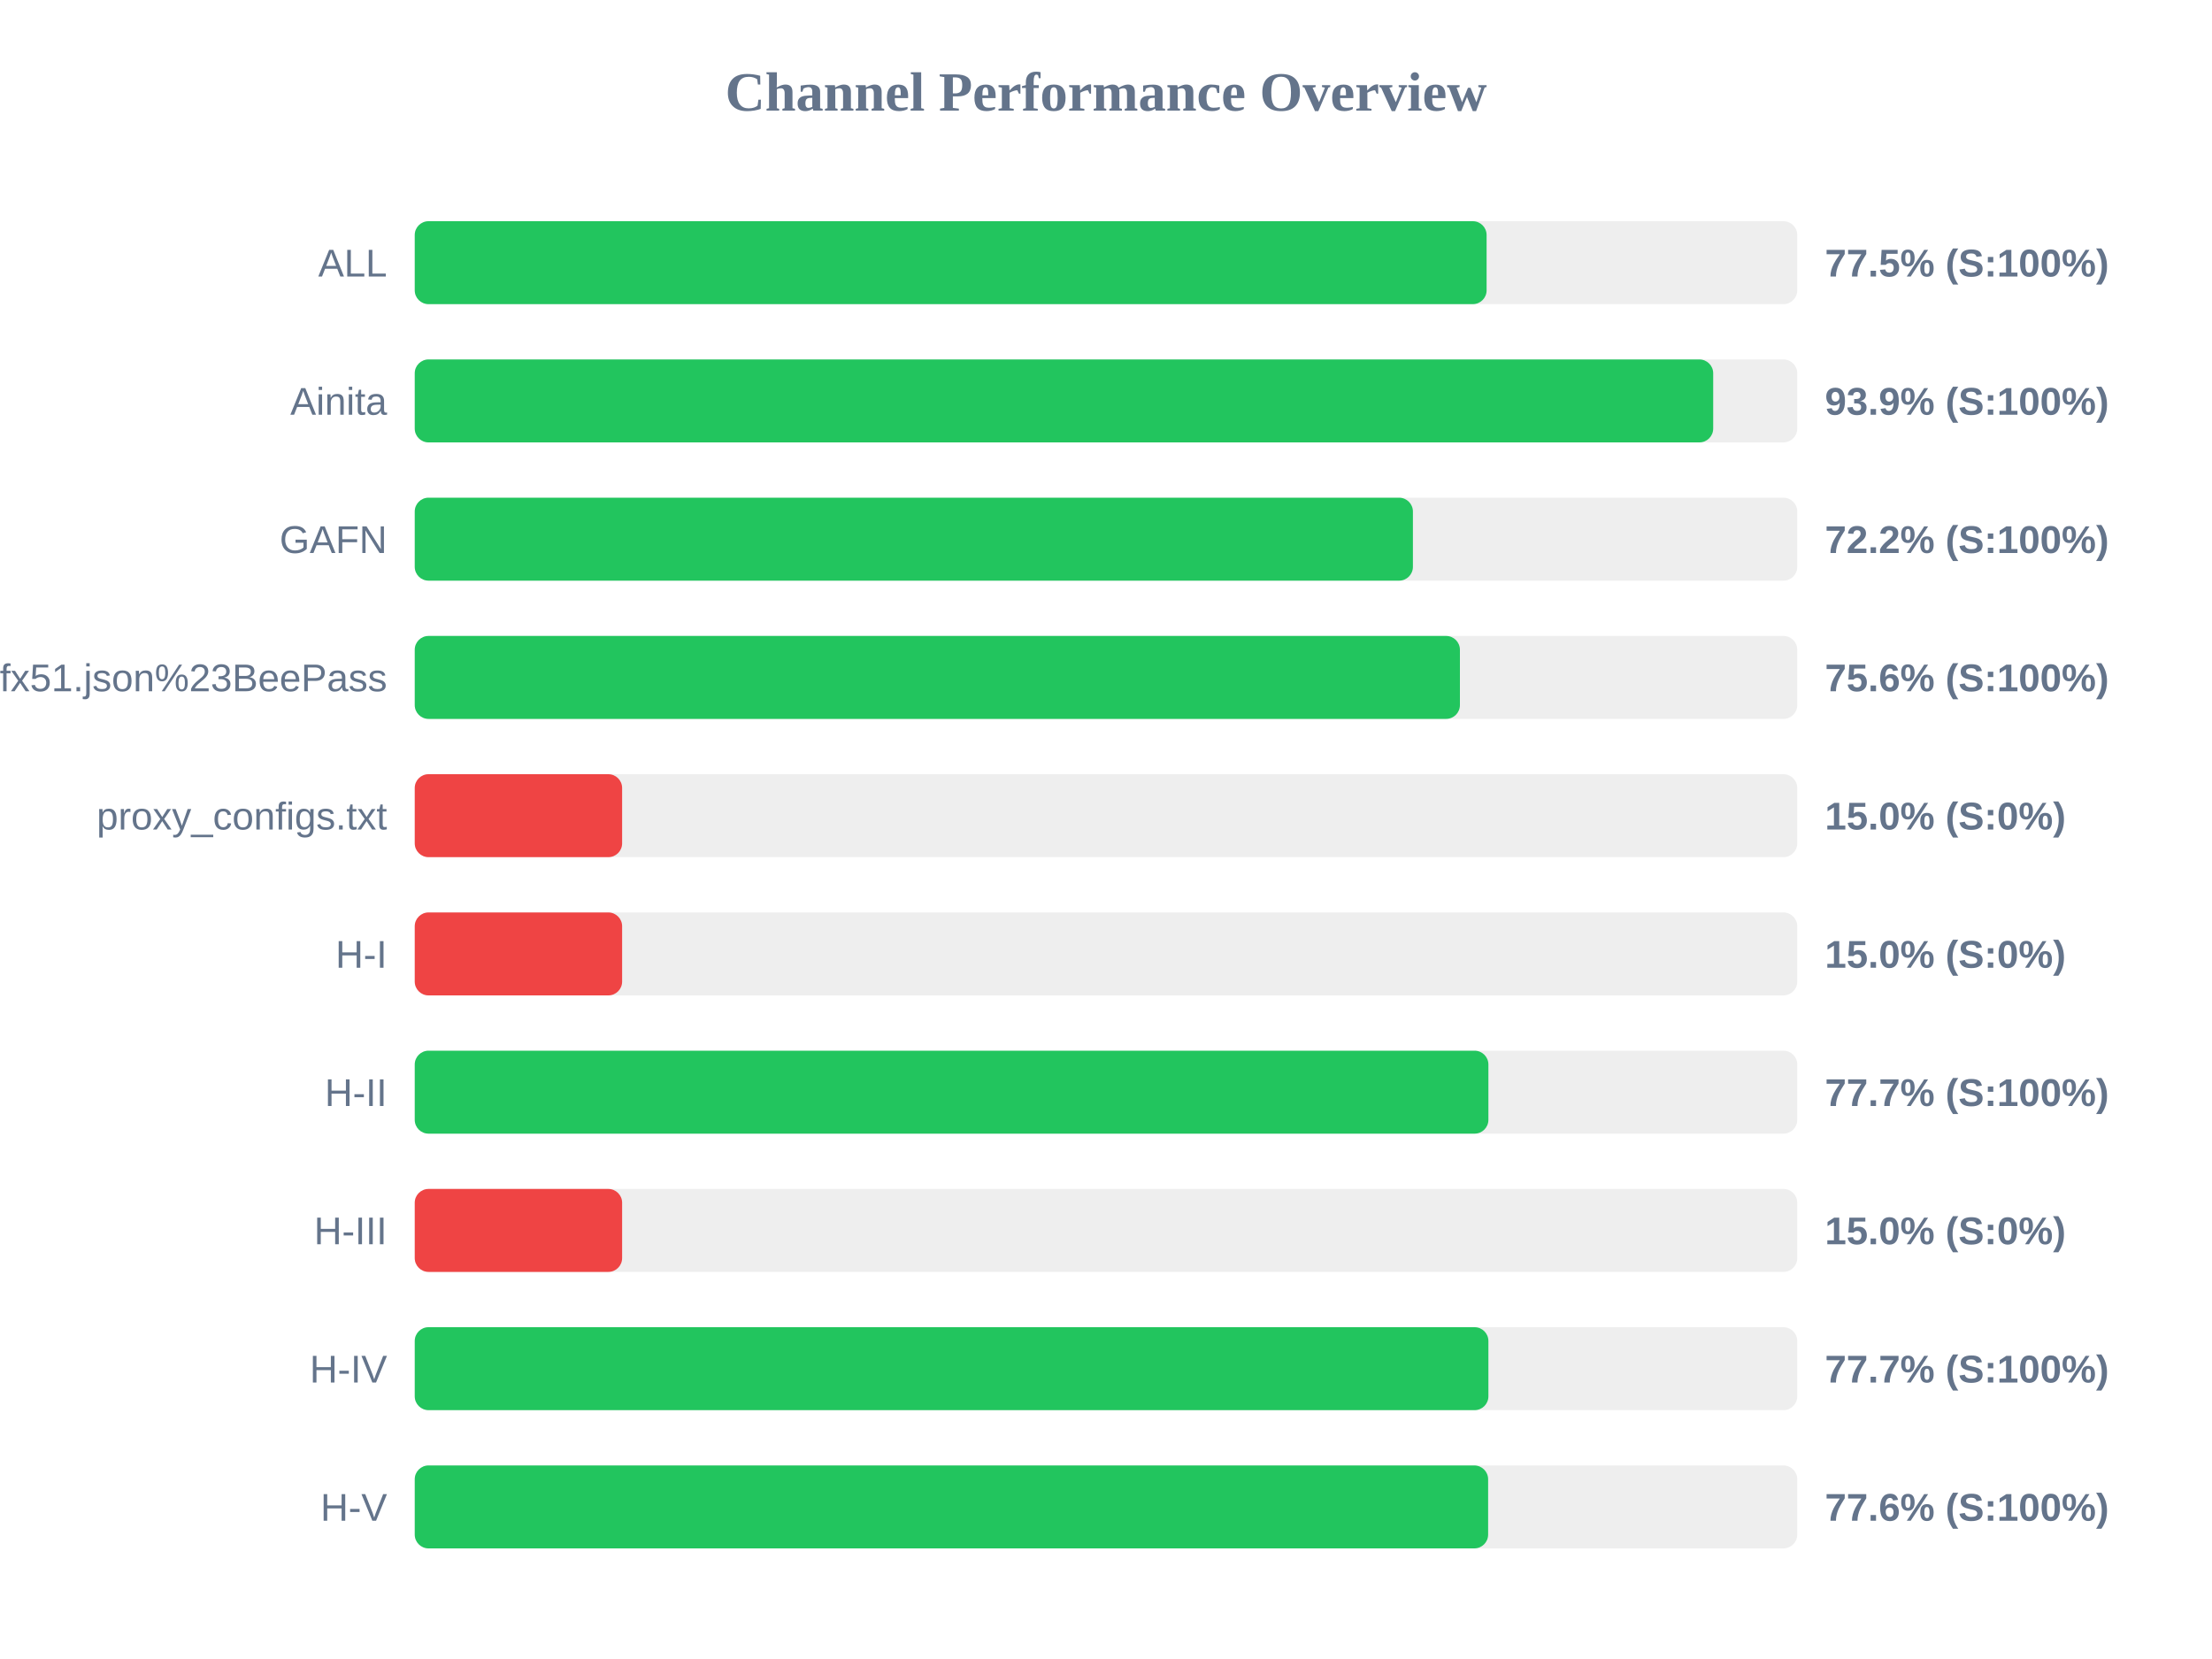
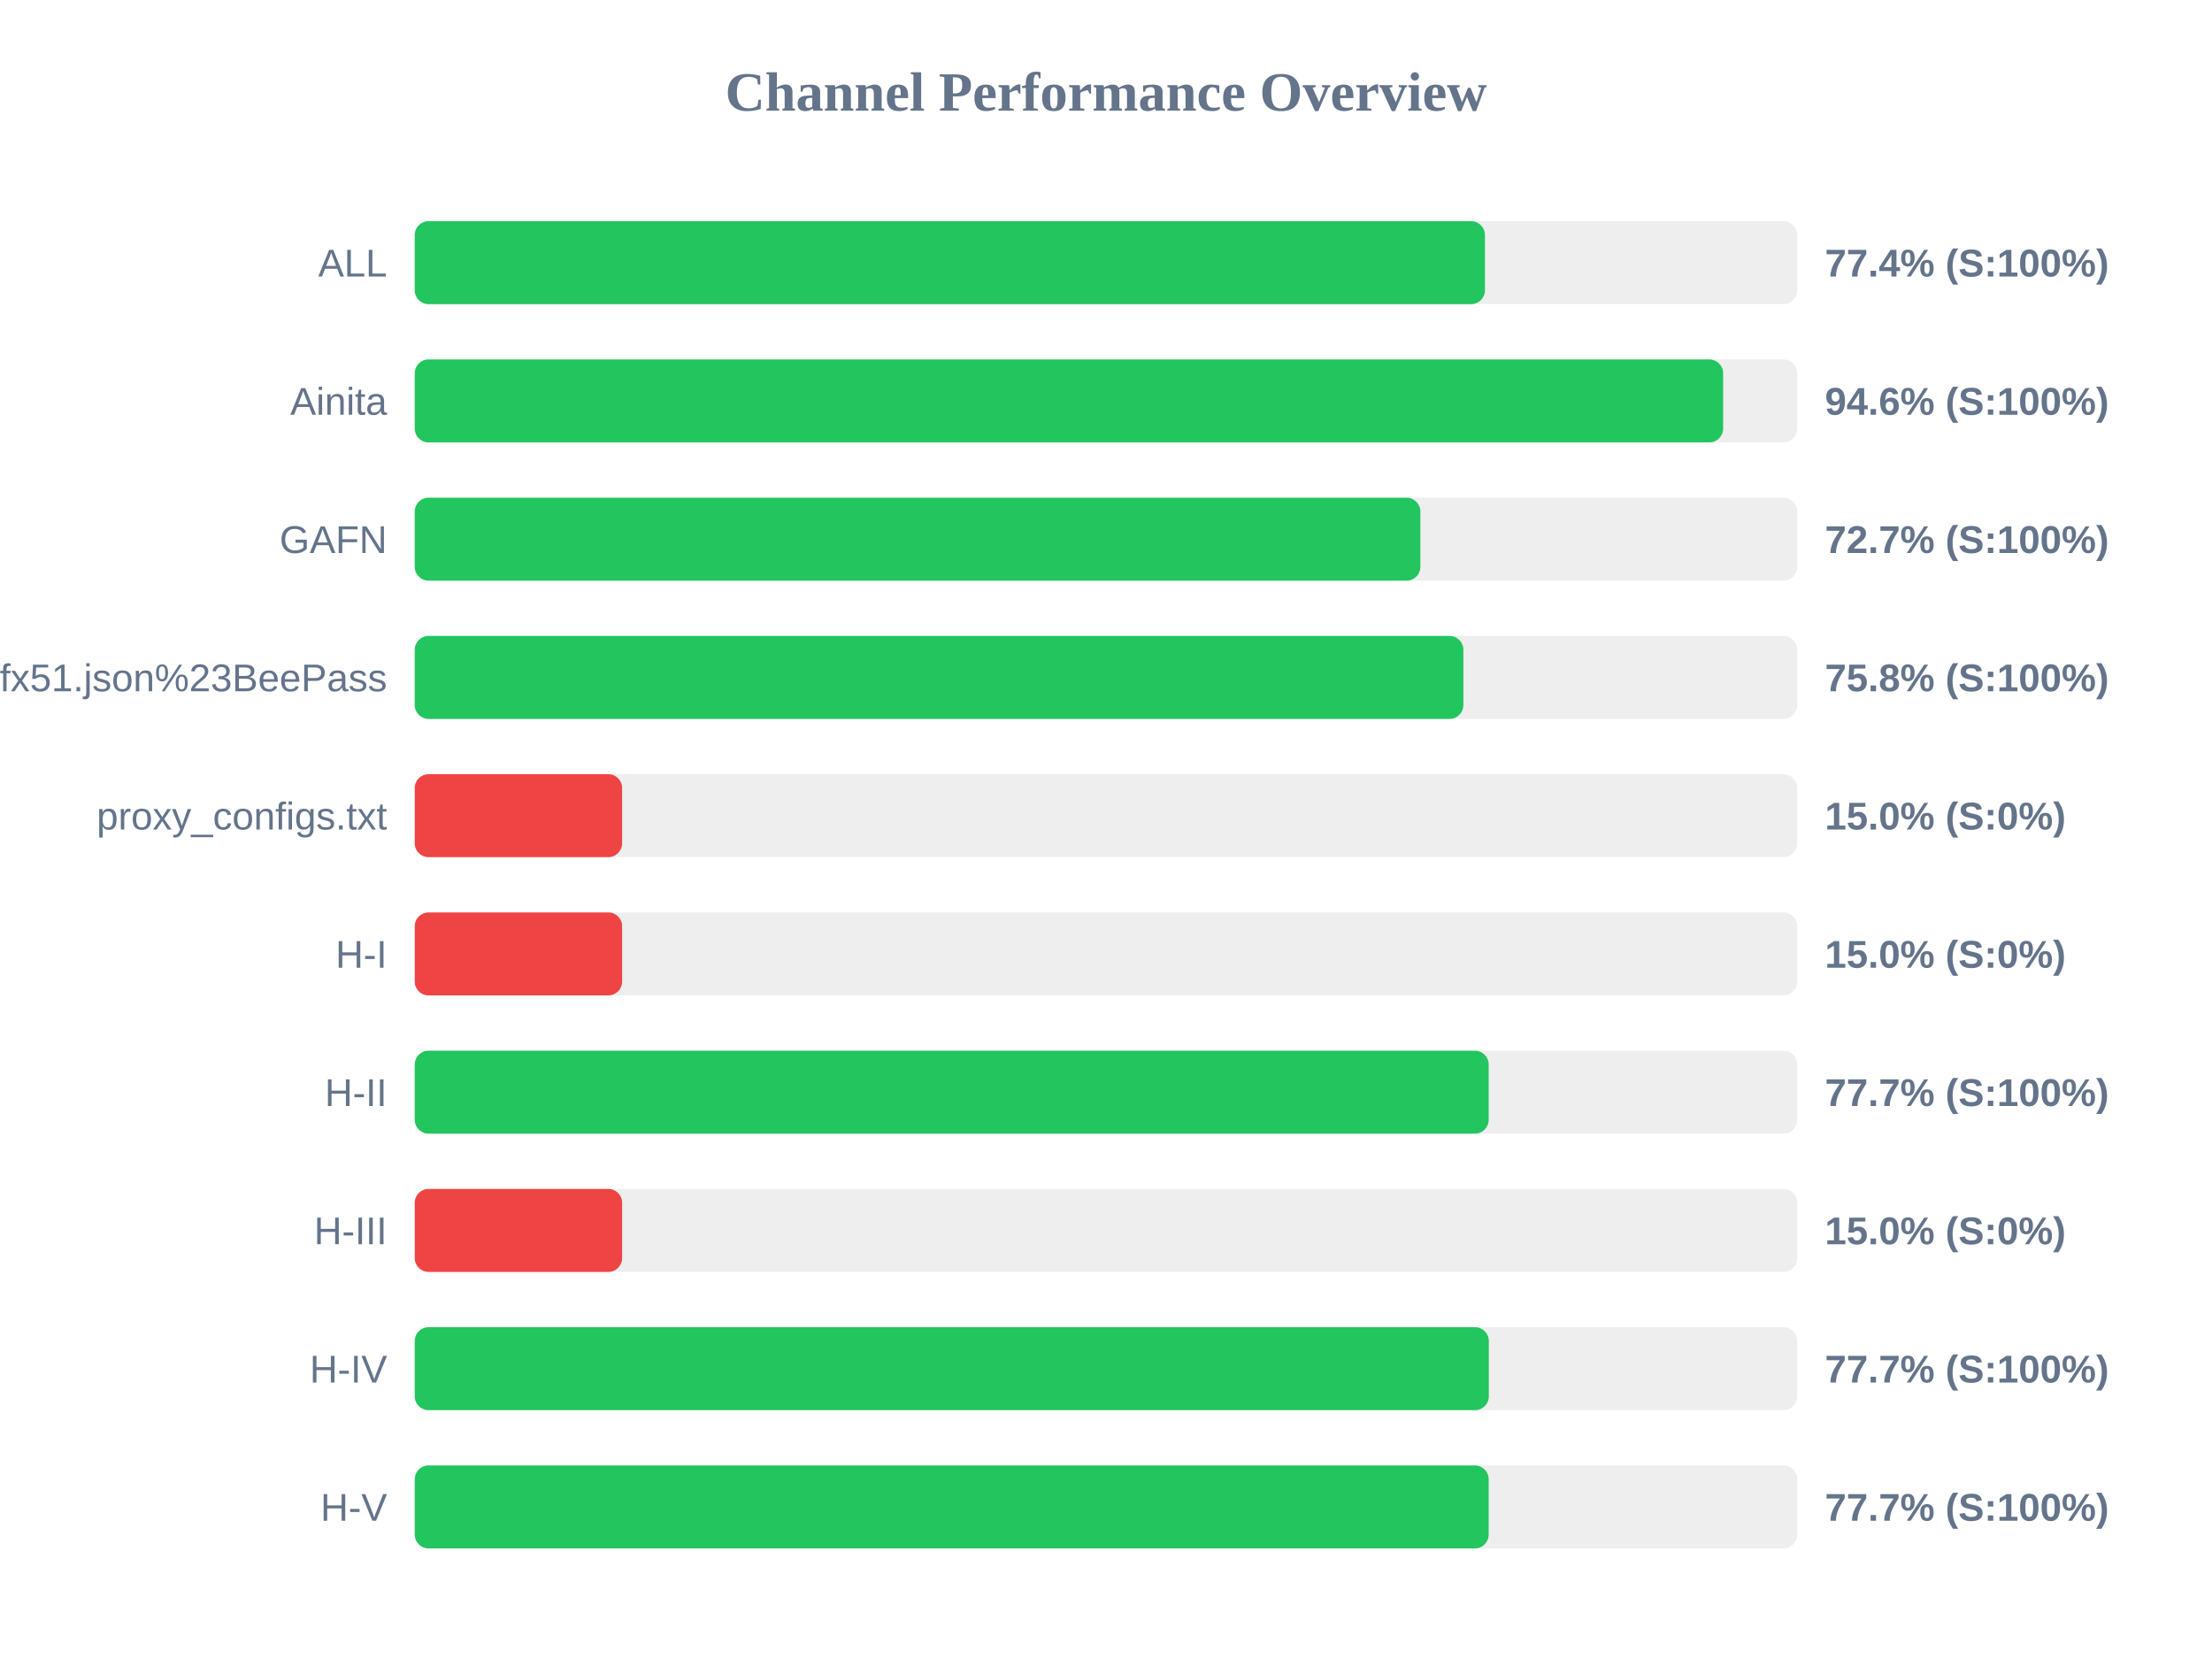
<svg xmlns="http://www.w3.org/2000/svg" width="800" height="600" version="1.1">
  <style>
        .row { font: 14px Arial; fill: #64748b; }
        .score { font: bold 14px Arial; fill: #64748b; }
    </style>
  <text x="400" y="40" text-anchor="middle" font-size="20px" font-weight="bold" fill="#64748b">Channel Performance Overview</text>
  <rect x="150" y="80" width="500" height="30" fill="#eee" rx="5" />
-   <rect x="150" y="80" width="387.65" height="30" fill="#22c55e" rx="5" />
+   <rect x="150" y="80" width="387.05" height="30" fill="#22c55e" rx="5" />
  <text x="140" y="100" text-anchor="end" class="row">ALL</text>
-   <text x="660" y="100" text-anchor="start" class="score">77.5% (S:100%)</text>
+   <text x="660" y="100" text-anchor="start" class="score">77.4% (S:100%)</text>
  <rect x="150" y="130" width="500" height="30" fill="#eee" rx="5" />
-   <rect x="150" y="130" width="469.6" height="30" fill="#22c55e" rx="5" />
+   <rect x="150" y="130" width="473.2" height="30" fill="#22c55e" rx="5" />
  <text x="140" y="150" text-anchor="end" class="row">Ainita</text>
-   <text x="660" y="150" text-anchor="start" class="score">93.9% (S:100%)</text>
+   <text x="660" y="150" text-anchor="start" class="score">94.6% (S:100%)</text>
  <rect x="150" y="180" width="500" height="30" fill="#eee" rx="5" />
-   <rect x="150" y="180" width="361.0" height="30" fill="#22c55e" rx="5" />
+   <rect x="150" y="180" width="363.7" height="30" fill="#22c55e" rx="5" />
  <text x="140" y="200" text-anchor="end" class="row">GAFN</text>
-   <text x="660" y="200" text-anchor="start" class="score">72.2% (S:100%)</text>
+   <text x="660" y="200" text-anchor="start" class="score">72.7% (S:100%)</text>
  <rect x="150" y="230" width="500" height="30" fill="#eee" rx="5" />
-   <rect x="150" y="230" width="378.0" height="30" fill="#22c55e" rx="5" />
+   <rect x="150" y="230" width="379.25" height="30" fill="#22c55e" rx="5" />
  <text x="140" y="250" text-anchor="end" class="row">sub?s=ssconf%3A%2F%2Fs3.amazonaws.com%2Fbeedynconprd%2Fzf38bv6oxi1nv3wfkpmxyfl8yj5fargza3foantoalu16vznl0ckxx7bgf1ufx51.json%23BeePass</text>
-   <text x="660" y="250" text-anchor="start" class="score">75.6% (S:100%)</text>
+   <text x="660" y="250" text-anchor="start" class="score">75.8% (S:100%)</text>
  <rect x="150" y="280" width="500" height="30" fill="#eee" rx="5" />
  <rect x="150" y="280" width="75.0" height="30" fill="#ef4444" rx="5" />
  <text x="140" y="300" text-anchor="end" class="row">proxy_configs.txt</text>
  <text x="660" y="300" text-anchor="start" class="score">15.0% (S:0%)</text>
  <rect x="150" y="330" width="500" height="30" fill="#eee" rx="5" />
  <rect x="150" y="330" width="75.0" height="30" fill="#ef4444" rx="5" />
  <text x="140" y="350" text-anchor="end" class="row">H-I</text>
  <text x="660" y="350" text-anchor="start" class="score">15.0% (S:0%)</text>
  <rect x="150" y="380" width="500" height="30" fill="#eee" rx="5" />
-   <rect x="150" y="380" width="388.3" height="30" fill="#22c55e" rx="5" />
+   <rect x="150" y="380" width="388.4" height="30" fill="#22c55e" rx="5" />
  <text x="140" y="400" text-anchor="end" class="row">H-II</text>
  <text x="660" y="400" text-anchor="start" class="score">77.7% (S:100%)</text>
  <rect x="150" y="430" width="500" height="30" fill="#eee" rx="5" />
  <rect x="150" y="430" width="75.0" height="30" fill="#ef4444" rx="5" />
  <text x="140" y="450" text-anchor="end" class="row">H-III</text>
  <text x="660" y="450" text-anchor="start" class="score">15.0% (S:0%)</text>
  <rect x="150" y="480" width="500" height="30" fill="#eee" rx="5" />
-   <rect x="150" y="480" width="388.3" height="30" fill="#22c55e" rx="5" />
+   <rect x="150" y="480" width="388.45" height="30" fill="#22c55e" rx="5" />
  <text x="140" y="500" text-anchor="end" class="row">H-IV</text>
  <text x="660" y="500" text-anchor="start" class="score">77.7% (S:100%)</text>
  <rect x="150" y="530" width="500" height="30" fill="#eee" rx="5" />
-   <rect x="150" y="530" width="388.2" height="30" fill="#22c55e" rx="5" />
+   <rect x="150" y="530" width="388.4" height="30" fill="#22c55e" rx="5" />
  <text x="140" y="550" text-anchor="end" class="row">H-V</text>
-   <text x="660" y="550" text-anchor="start" class="score">77.6% (S:100%)</text>
+   <text x="660" y="550" text-anchor="start" class="score">77.7% (S:100%)</text>
</svg>
